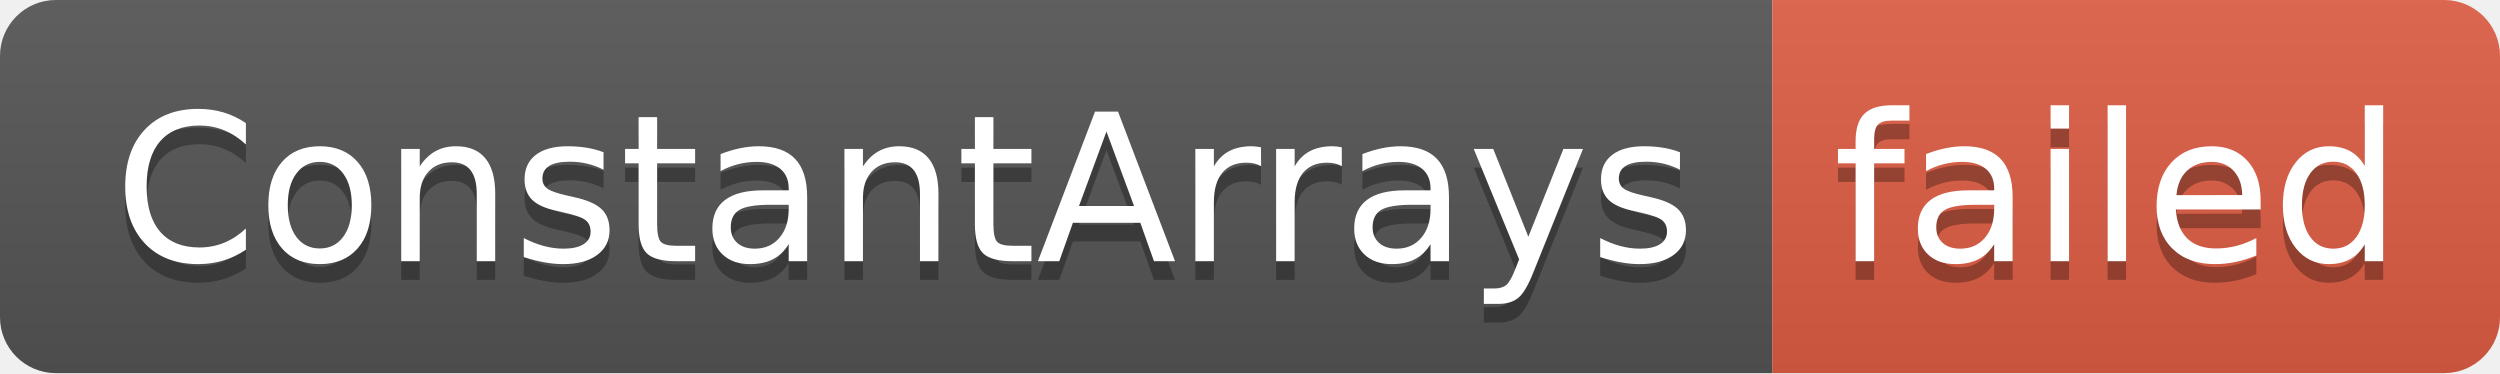
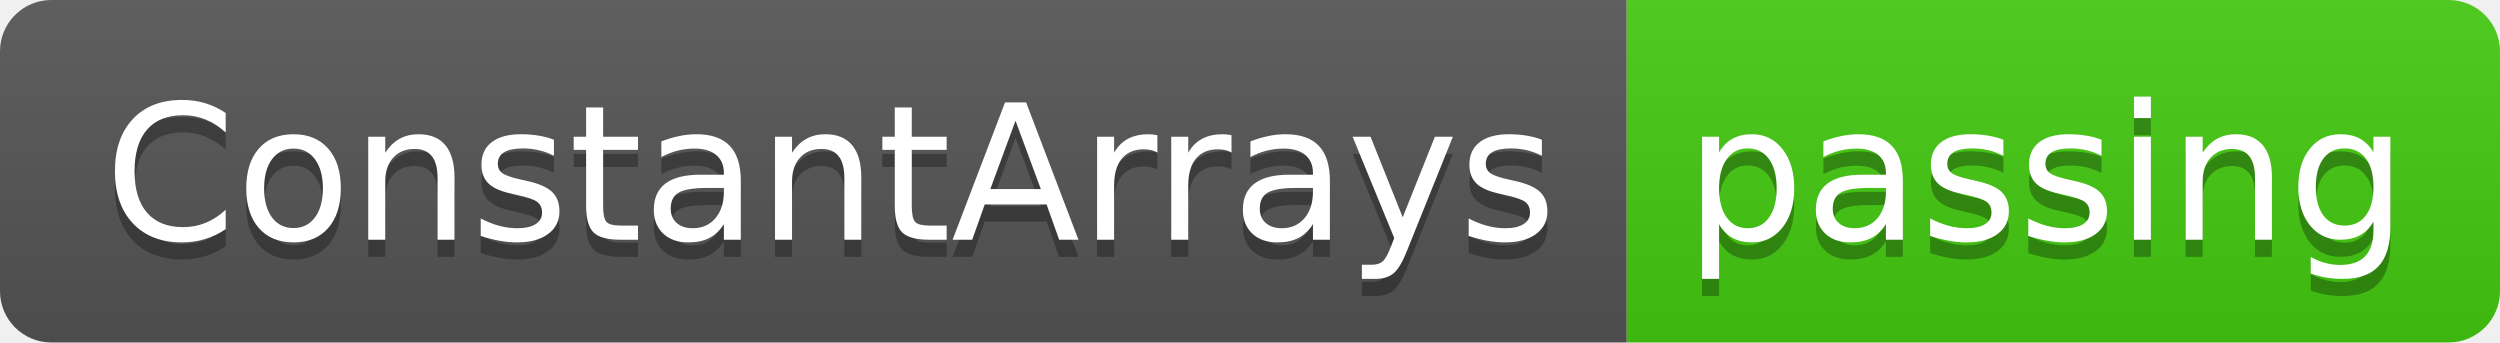
- <svg xmlns="http://www.w3.org/2000/svg" width="134" height="20" role="img" aria-label="ConstantArrays: failed">
+ <svg xmlns="http://www.w3.org/2000/svg" width="146" height="20" role="img" aria-label="ConstantArrays: passing">
  <linearGradient id="s" x2="0" y2="100%">
    <stop offset="0" stop-color="#bbb" stop-opacity=".1" />
    <stop offset="1" stop-opacity=".1" />
  </linearGradient>
  <clipPath id="r">
-     <rect width="134" height="20" rx="3" fill="#fff" />
+     <rect width="146" height="20" rx="3" fill="#fff" />
  </clipPath>
  <g clip-path="url(#r)">
    <rect width="95" height="20" fill="#555" />
-     <rect x="95" width="39" height="20" fill="#e05d44" />
-     <rect width="134" height="20" fill="url(#s)" />
+     <rect x="95" width="51" height="20" fill="#4c1" />
+     <rect width="146" height="20" fill="url(#s)" />
  </g>
  <g fill="#fff" text-anchor="middle" font-family="Verdana,Geneva,DejaVu Sans,sans-serif" text-rendering="geometricPrecision" font-size="110">
    <text aria-hidden="true" x="485" y="150" fill="#010101" fill-opacity=".3" transform="scale(.1)" textLength="850">ConstantArrays</text>
    <text x="485" y="140" transform="scale(.1)" fill="#fff" textLength="850">ConstantArrays</text>
-     <text aria-hidden="true" x="1135" y="150" fill="#010101" fill-opacity=".3" transform="scale(.1)" textLength="290">failed</text>
-     <text x="1135" y="140" transform="scale(.1)" fill="#fff" textLength="290">failed</text>
+     <text aria-hidden="true" x="1195" y="150" fill="#010101" fill-opacity=".3" transform="scale(.1)" textLength="410">passing</text>
+     <text x="1195" y="140" transform="scale(.1)" fill="#fff" textLength="410">passing</text>
  </g>
</svg>
